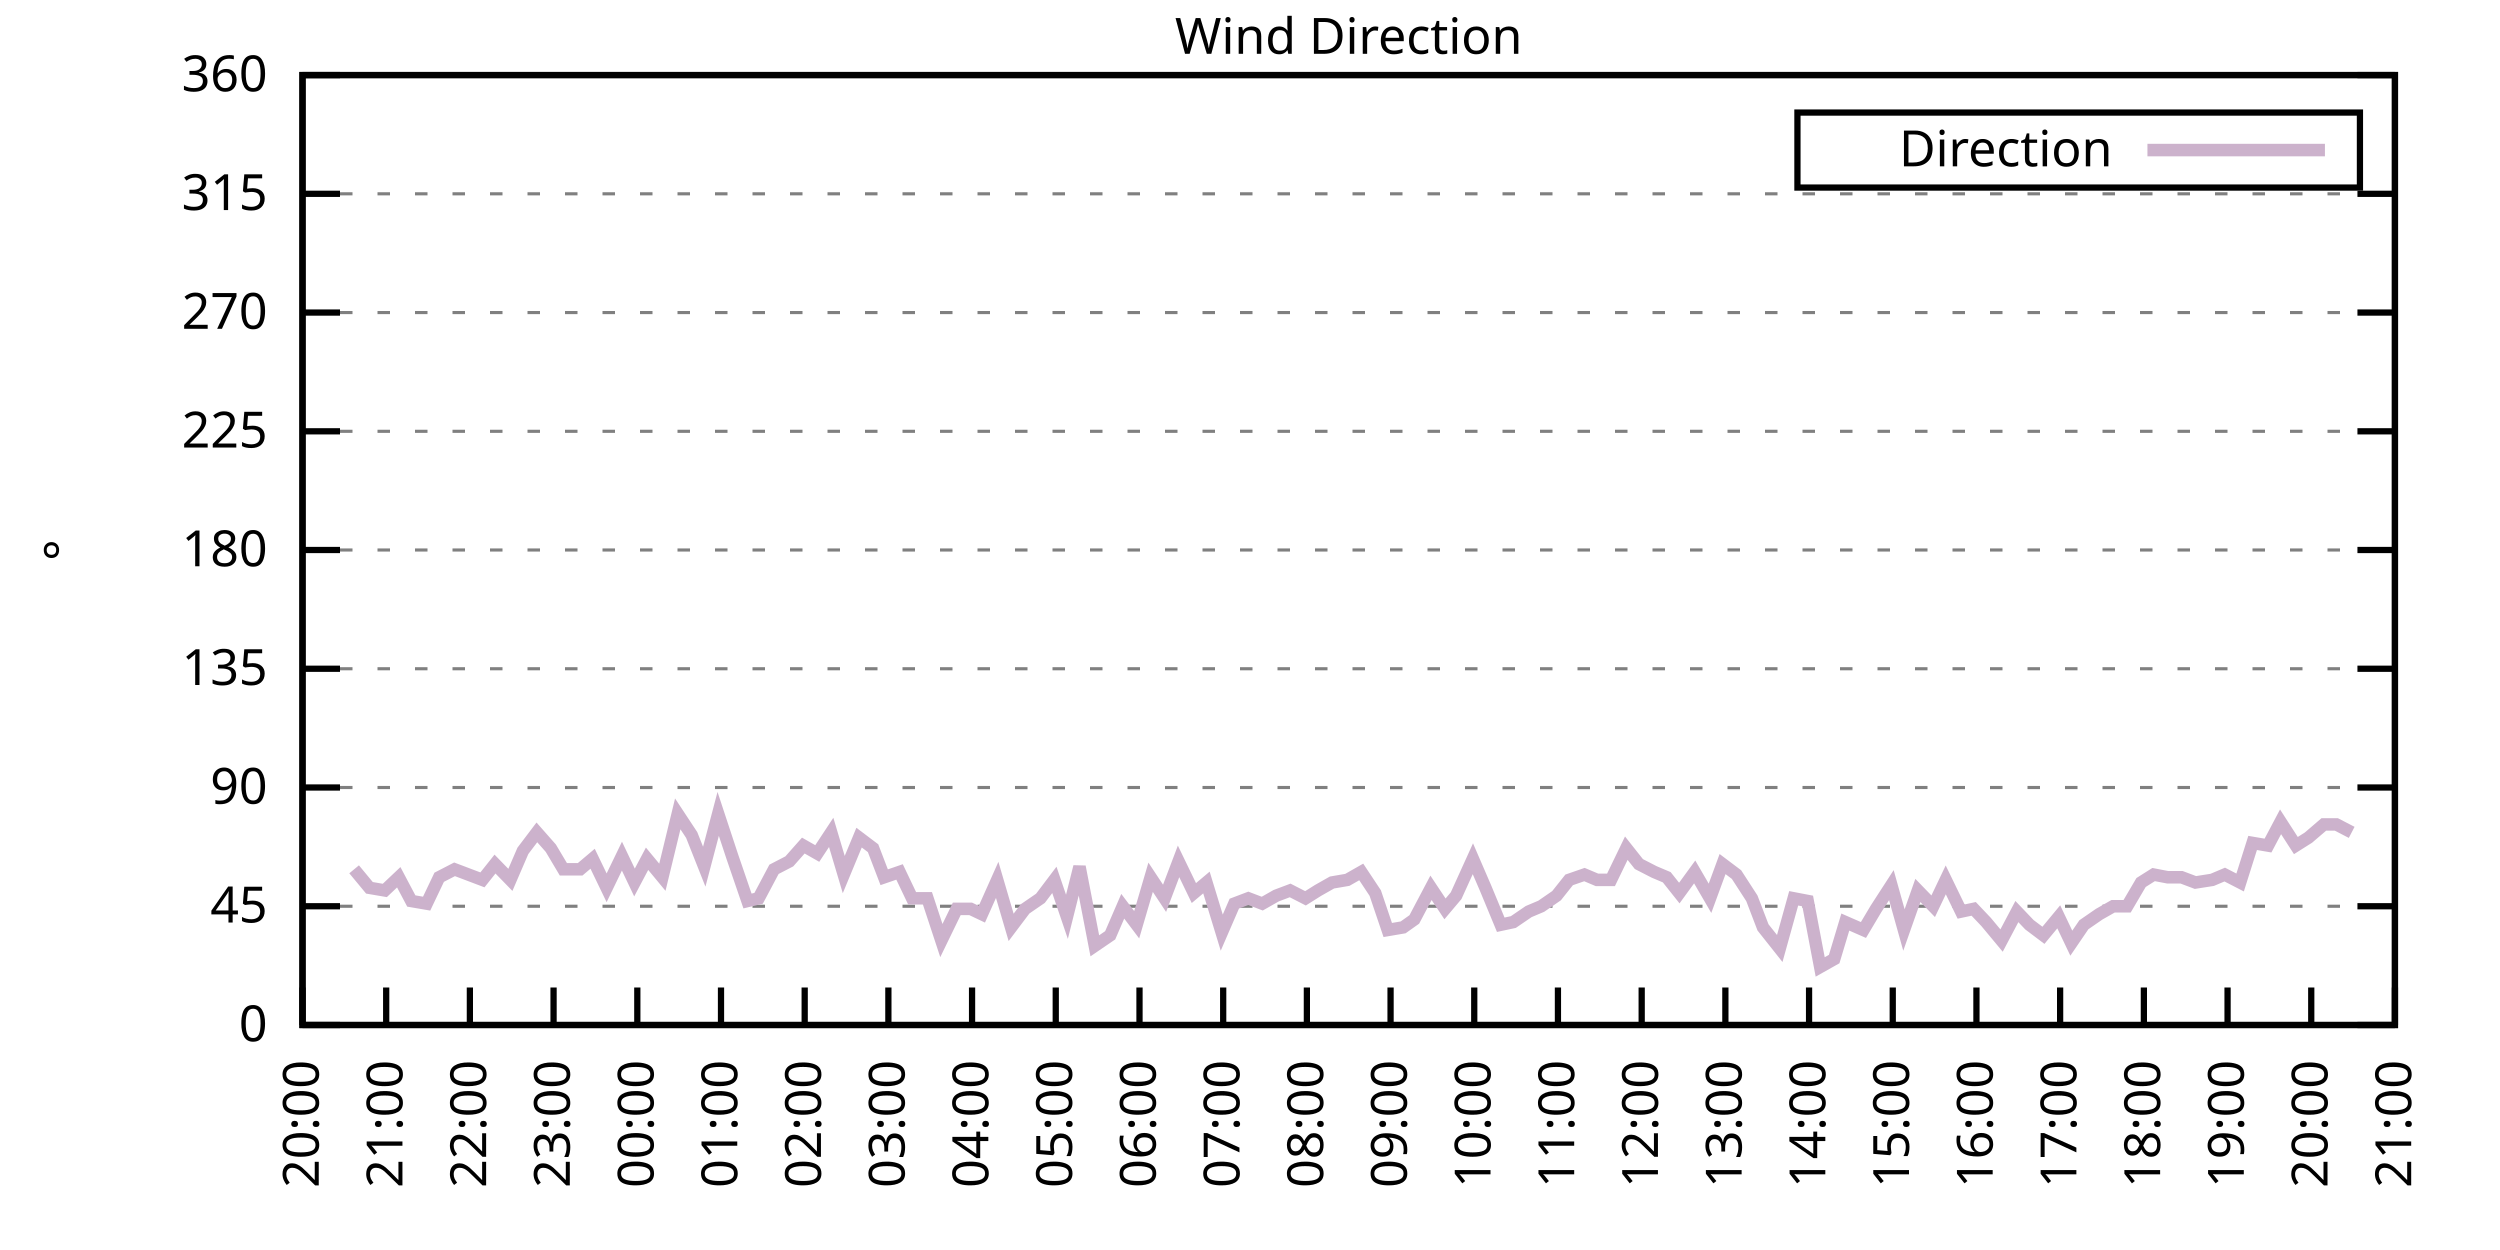
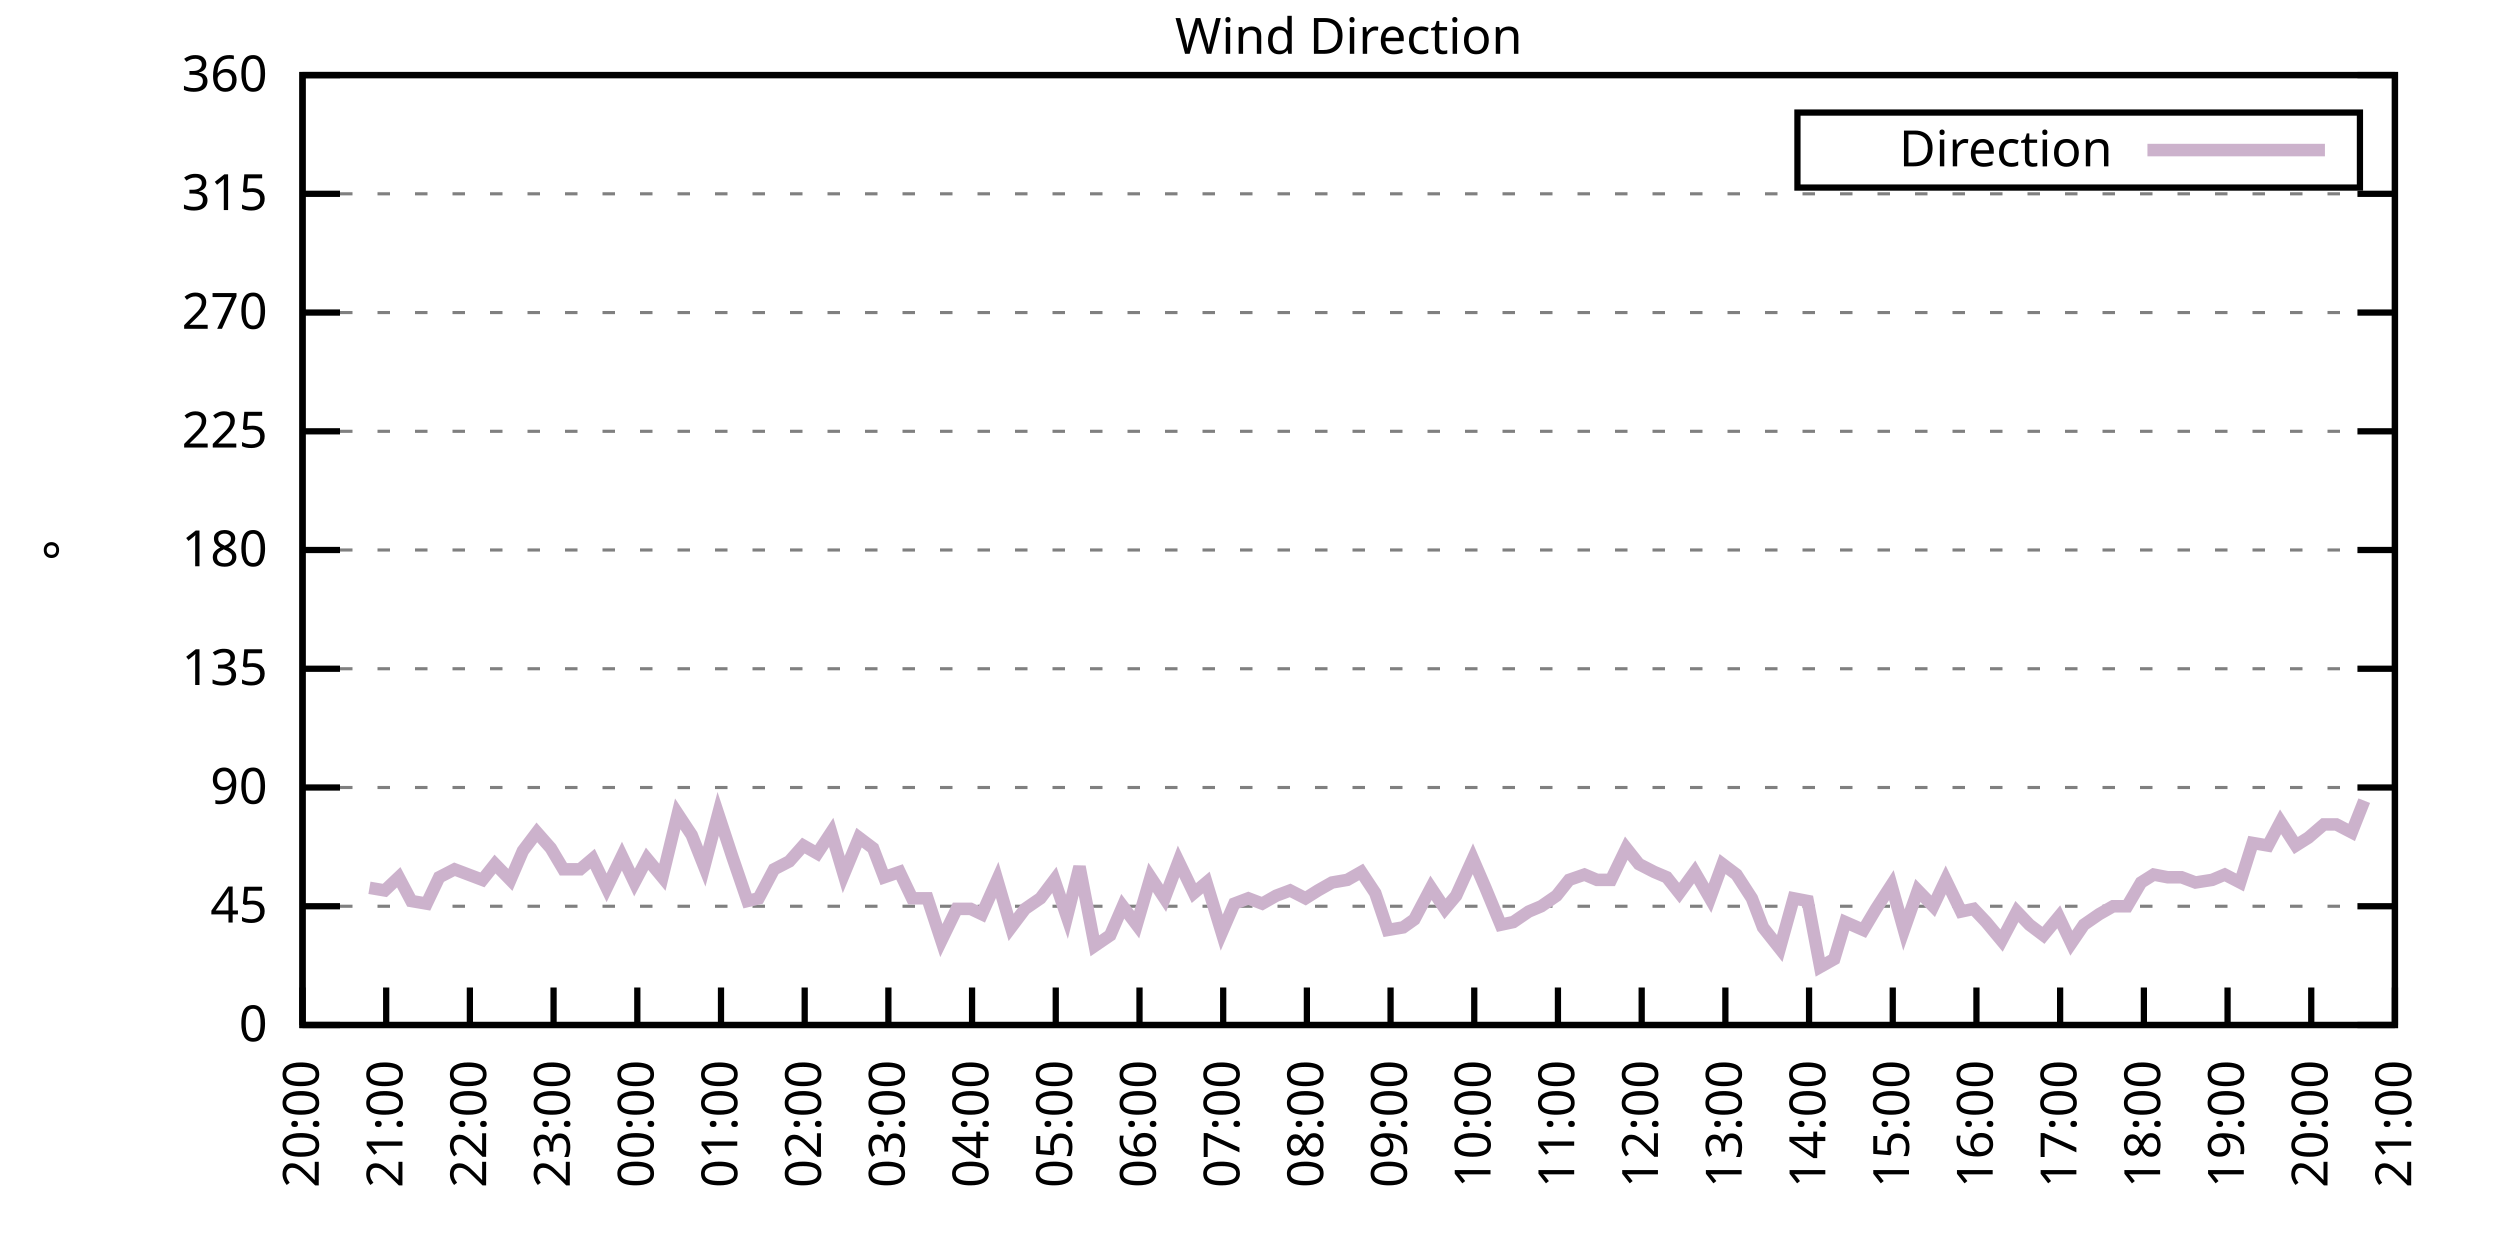
<svg xmlns="http://www.w3.org/2000/svg" xmlns:xlink="http://www.w3.org/1999/xlink" width="400" height="200" viewBox="0 0 400 200">
  <g id="gnuplot_canvas">
    <rect x="0" y="0" width="400" height="200" fill="none" />
    <defs>
      <circle id="gpDot" r="0.5" stroke-width="0.5" stroke="currentColor" />
      <path id="gpPt0" stroke-width="0.333" stroke="currentColor" d="M-1,0 h2 M0,-1 v2" />
      <path id="gpPt1" stroke-width="0.333" stroke="currentColor" d="M-1,-1 L1,1 M1,-1 L-1,1" />
      <path id="gpPt2" stroke-width="0.333" stroke="currentColor" d="M-1,0 L1,0 M0,-1 L0,1 M-1,-1 L1,1 M-1,1 L1,-1" />
      <rect id="gpPt3" stroke-width="0.333" stroke="currentColor" x="-1" y="-1" width="2" height="2" />
      <rect id="gpPt4" stroke-width="0.333" stroke="currentColor" fill="currentColor" x="-1" y="-1" width="2" height="2" />
      <circle id="gpPt5" stroke-width="0.333" stroke="currentColor" cx="0" cy="0" r="1" />
      <use xlink:href="#gpPt5" id="gpPt6" fill="currentColor" stroke="none" />
      <path id="gpPt7" stroke-width="0.333" stroke="currentColor" d="M0,-1.33 L-1.33,0.67 L1.33,0.67 z" />
      <use xlink:href="#gpPt7" id="gpPt8" fill="currentColor" stroke="none" />
      <use xlink:href="#gpPt7" id="gpPt9" stroke="currentColor" transform="rotate(180)" />
      <use xlink:href="#gpPt9" id="gpPt10" fill="currentColor" stroke="none" />
      <use xlink:href="#gpPt3" id="gpPt11" stroke="currentColor" transform="rotate(45)" />
      <use xlink:href="#gpPt11" id="gpPt12" fill="currentColor" stroke="none" />
      <path id="gpPt13" stroke-width="0.333" stroke="currentColor" d="M0,1.330 L1.265,0.411 L0.782,-1.067 L-0.782,-1.076 L-1.265,0.411 z" />
      <use xlink:href="#gpPt13" id="gpPt14" fill="currentColor" stroke="none" />
      <filter id="textbox" filterUnits="objectBoundingBox" x="0" y="0" height="1" width="1">
        <feFlood flood-color="white" flood-opacity="1" result="bgnd" />
        <feComposite in="SourceGraphic" in2="bgnd" operator="atop" />
      </filter>
      <filter id="greybox" filterUnits="objectBoundingBox" x="0" y="0" height="1" width="1">
        <feFlood flood-color="lightgrey" flood-opacity="1" result="grey" />
        <feComposite in="SourceGraphic" in2="grey" operator="atop" />
      </filter>
    </defs>
    <g fill="none" color="white" stroke="currentColor" stroke-width="1.00" stroke-linecap="butt" stroke-linejoin="miter">
</g>
    <g fill="none" color="black" stroke="currentColor" stroke-width="1.00" stroke-linecap="butt" stroke-linejoin="miter">
      <g stroke="none" shape-rendering="crispEdges">
        <polygon fill="rgb(255, 255, 255)" points="48.40,164.00 383.18,164.00 383.18,12.02 48.40,12.02 " />
      </g>
    </g>
    <g fill="none" color="black" stroke="currentColor" stroke-width="1.00" stroke-linecap="butt" stroke-linejoin="miter">
</g>
    <g fill="none" color="black" stroke="black" stroke-width="0.50" stroke-linecap="butt" stroke-linejoin="miter">
</g>
    <g fill="none" color="gray" stroke="currentColor" stroke-width="0.50" stroke-linecap="butt" stroke-linejoin="miter">
      <path stroke="gray" stroke-dasharray="2,4" class="gridline" d="M48.40,164.00 L383.19,164.00  " />
    </g>
    <g fill="none" color="gray" stroke="gray" stroke-width="1.00" stroke-linecap="butt" stroke-linejoin="miter">
</g>
    <g fill="none" color="black" stroke="currentColor" stroke-width="1.00" stroke-linecap="butt" stroke-linejoin="miter">
      <path stroke="black" d="M48.40,164.00 L54.40,164.00 M383.19,164.00 L377.19,164.00  " />
      <g transform="translate(42.80,166.60)" stroke="none" fill="black" font-family="Sans" font-size="8.00" text-anchor="end">
        <text>
          <tspan font-family="Sans"> 0</tspan>
        </text>
      </g>
    </g>
    <g fill="none" color="black" stroke="currentColor" stroke-width="1.00" stroke-linecap="butt" stroke-linejoin="miter">
</g>
    <g fill="none" color="black" stroke="black" stroke-width="0.50" stroke-linecap="butt" stroke-linejoin="miter">
</g>
    <g fill="none" color="gray" stroke="currentColor" stroke-width="0.50" stroke-linecap="butt" stroke-linejoin="miter">
      <path stroke="gray" stroke-dasharray="2,4" class="gridline" d="M48.40,145.00 L383.19,145.00  " />
    </g>
    <g fill="none" color="gray" stroke="gray" stroke-width="1.00" stroke-linecap="butt" stroke-linejoin="miter">
</g>
    <g fill="none" color="black" stroke="currentColor" stroke-width="1.00" stroke-linecap="butt" stroke-linejoin="miter">
      <path stroke="black" d="M48.40,145.00 L54.40,145.00 M383.19,145.00 L377.19,145.00  " />
      <g transform="translate(42.80,147.60)" stroke="none" fill="black" font-family="Sans" font-size="8.00" text-anchor="end">
        <text>
          <tspan font-family="Sans"> 45</tspan>
        </text>
      </g>
    </g>
    <g fill="none" color="black" stroke="currentColor" stroke-width="1.00" stroke-linecap="butt" stroke-linejoin="miter">
</g>
    <g fill="none" color="black" stroke="black" stroke-width="0.50" stroke-linecap="butt" stroke-linejoin="miter">
</g>
    <g fill="none" color="gray" stroke="currentColor" stroke-width="0.50" stroke-linecap="butt" stroke-linejoin="miter">
      <path stroke="gray" stroke-dasharray="2,4" class="gridline" d="M48.40,126.00 L383.19,126.00  " />
    </g>
    <g fill="none" color="gray" stroke="gray" stroke-width="1.00" stroke-linecap="butt" stroke-linejoin="miter">
</g>
    <g fill="none" color="black" stroke="currentColor" stroke-width="1.00" stroke-linecap="butt" stroke-linejoin="miter">
      <path stroke="black" d="M48.40,126.00 L54.40,126.00 M383.19,126.00 L377.19,126.00  " />
      <g transform="translate(42.80,128.60)" stroke="none" fill="black" font-family="Sans" font-size="8.00" text-anchor="end">
        <text>
          <tspan font-family="Sans"> 90</tspan>
        </text>
      </g>
    </g>
    <g fill="none" color="black" stroke="currentColor" stroke-width="1.00" stroke-linecap="butt" stroke-linejoin="miter">
</g>
    <g fill="none" color="black" stroke="black" stroke-width="0.50" stroke-linecap="butt" stroke-linejoin="miter">
</g>
    <g fill="none" color="gray" stroke="currentColor" stroke-width="0.50" stroke-linecap="butt" stroke-linejoin="miter">
      <path stroke="gray" stroke-dasharray="2,4" class="gridline" d="M48.40,107.00 L383.19,107.00  " />
    </g>
    <g fill="none" color="gray" stroke="gray" stroke-width="1.00" stroke-linecap="butt" stroke-linejoin="miter">
</g>
    <g fill="none" color="black" stroke="currentColor" stroke-width="1.00" stroke-linecap="butt" stroke-linejoin="miter">
      <path stroke="black" d="M48.40,107.00 L54.40,107.00 M383.19,107.00 L377.19,107.00  " />
      <g transform="translate(42.80,109.60)" stroke="none" fill="black" font-family="Sans" font-size="8.00" text-anchor="end">
        <text>
          <tspan font-family="Sans"> 135</tspan>
        </text>
      </g>
    </g>
    <g fill="none" color="black" stroke="currentColor" stroke-width="1.00" stroke-linecap="butt" stroke-linejoin="miter">
</g>
    <g fill="none" color="black" stroke="black" stroke-width="0.50" stroke-linecap="butt" stroke-linejoin="miter">
</g>
    <g fill="none" color="gray" stroke="currentColor" stroke-width="0.50" stroke-linecap="butt" stroke-linejoin="miter">
      <path stroke="gray" stroke-dasharray="2,4" class="gridline" d="M48.40,88.00 L383.19,88.00  " />
    </g>
    <g fill="none" color="gray" stroke="gray" stroke-width="1.00" stroke-linecap="butt" stroke-linejoin="miter">
</g>
    <g fill="none" color="black" stroke="currentColor" stroke-width="1.00" stroke-linecap="butt" stroke-linejoin="miter">
      <path stroke="black" d="M48.40,88.00 L54.40,88.00 M383.19,88.00 L377.19,88.00  " />
      <g transform="translate(42.80,90.60)" stroke="none" fill="black" font-family="Sans" font-size="8.00" text-anchor="end">
        <text>
          <tspan font-family="Sans"> 180</tspan>
        </text>
      </g>
    </g>
    <g fill="none" color="black" stroke="currentColor" stroke-width="1.00" stroke-linecap="butt" stroke-linejoin="miter">
</g>
    <g fill="none" color="black" stroke="black" stroke-width="0.50" stroke-linecap="butt" stroke-linejoin="miter">
</g>
    <g fill="none" color="gray" stroke="currentColor" stroke-width="0.50" stroke-linecap="butt" stroke-linejoin="miter">
      <path stroke="gray" stroke-dasharray="2,4" class="gridline" d="M48.40,69.01 L383.19,69.01  " />
    </g>
    <g fill="none" color="gray" stroke="gray" stroke-width="1.00" stroke-linecap="butt" stroke-linejoin="miter">
</g>
    <g fill="none" color="black" stroke="currentColor" stroke-width="1.00" stroke-linecap="butt" stroke-linejoin="miter">
      <path stroke="black" d="M48.40,69.01 L54.40,69.01 M383.19,69.01 L377.19,69.01  " />
      <g transform="translate(42.80,71.61)" stroke="none" fill="black" font-family="Sans" font-size="8.00" text-anchor="end">
        <text>
          <tspan font-family="Sans"> 225</tspan>
        </text>
      </g>
    </g>
    <g fill="none" color="black" stroke="currentColor" stroke-width="1.00" stroke-linecap="butt" stroke-linejoin="miter">
</g>
    <g fill="none" color="black" stroke="black" stroke-width="0.50" stroke-linecap="butt" stroke-linejoin="miter">
</g>
    <g fill="none" color="gray" stroke="currentColor" stroke-width="0.50" stroke-linecap="butt" stroke-linejoin="miter">
      <path stroke="gray" stroke-dasharray="2,4" class="gridline" d="M48.40,50.01 L383.19,50.01  " />
    </g>
    <g fill="none" color="gray" stroke="gray" stroke-width="1.00" stroke-linecap="butt" stroke-linejoin="miter">
</g>
    <g fill="none" color="black" stroke="currentColor" stroke-width="1.00" stroke-linecap="butt" stroke-linejoin="miter">
      <path stroke="black" d="M48.40,50.01 L54.40,50.01 M383.19,50.01 L377.19,50.01  " />
      <g transform="translate(42.80,52.61)" stroke="none" fill="black" font-family="Sans" font-size="8.00" text-anchor="end">
        <text>
          <tspan font-family="Sans"> 270</tspan>
        </text>
      </g>
    </g>
    <g fill="none" color="black" stroke="currentColor" stroke-width="1.00" stroke-linecap="butt" stroke-linejoin="miter">
</g>
    <g fill="none" color="black" stroke="black" stroke-width="0.50" stroke-linecap="butt" stroke-linejoin="miter">
</g>
    <g fill="none" color="gray" stroke="currentColor" stroke-width="0.50" stroke-linecap="butt" stroke-linejoin="miter">
      <path stroke="gray" stroke-dasharray="2,4" class="gridline" d="M48.40,31.01 L383.19,31.01  " />
    </g>
    <g fill="none" color="gray" stroke="gray" stroke-width="1.00" stroke-linecap="butt" stroke-linejoin="miter">
</g>
    <g fill="none" color="black" stroke="currentColor" stroke-width="1.00" stroke-linecap="butt" stroke-linejoin="miter">
      <path stroke="black" d="M48.40,31.01 L54.40,31.01 M383.19,31.01 L377.19,31.01  " />
      <g transform="translate(42.80,33.61)" stroke="none" fill="black" font-family="Sans" font-size="8.00" text-anchor="end">
        <text>
          <tspan font-family="Sans"> 315</tspan>
        </text>
      </g>
    </g>
    <g fill="none" color="black" stroke="currentColor" stroke-width="1.00" stroke-linecap="butt" stroke-linejoin="miter">
</g>
    <g fill="none" color="black" stroke="black" stroke-width="0.50" stroke-linecap="butt" stroke-linejoin="miter">
</g>
    <g fill="none" color="gray" stroke="currentColor" stroke-width="0.50" stroke-linecap="butt" stroke-linejoin="miter">
      <path stroke="gray" stroke-dasharray="2,4" class="gridline" d="M48.40,12.01 L383.19,12.01  " />
    </g>
    <g fill="none" color="gray" stroke="gray" stroke-width="1.00" stroke-linecap="butt" stroke-linejoin="miter">
</g>
    <g fill="none" color="black" stroke="currentColor" stroke-width="1.00" stroke-linecap="butt" stroke-linejoin="miter">
      <path stroke="black" d="M48.40,12.01 L54.40,12.01 M383.19,12.01 L377.19,12.01  " />
      <g transform="translate(42.80,14.61)" stroke="none" fill="black" font-family="Sans" font-size="8.00" text-anchor="end">
        <text>
          <tspan font-family="Sans"> 360</tspan>
        </text>
      </g>
    </g>
    <g fill="none" color="black" stroke="currentColor" stroke-width="1.00" stroke-linecap="butt" stroke-linejoin="miter">
      <path stroke="black" d="M48.40,164.00 L48.40,158.00  " />
      <g transform="translate(51.00,169.60) rotate(270.00)" stroke="none" fill="black" font-family="Sans" font-size="8.00" text-anchor="end">
        <text>
          <tspan font-family="Sans">20:00</tspan>
        </text>
      </g>
    </g>
    <g fill="none" color="black" stroke="currentColor" stroke-width="1.00" stroke-linecap="butt" stroke-linejoin="miter">
      <path stroke="black" d="M61.79,164.00 L61.79,158.00  " />
      <g transform="translate(64.39,169.60) rotate(270.00)" stroke="none" fill="black" font-family="Sans" font-size="8.00" text-anchor="end">
        <text>
          <tspan font-family="Sans">21:00</tspan>
        </text>
      </g>
    </g>
    <g fill="none" color="black" stroke="currentColor" stroke-width="1.00" stroke-linecap="butt" stroke-linejoin="miter">
      <path stroke="black" d="M75.18,164.00 L75.18,158.00  " />
      <g transform="translate(77.78,169.60) rotate(270.00)" stroke="none" fill="black" font-family="Sans" font-size="8.00" text-anchor="end">
        <text>
          <tspan font-family="Sans">22:00</tspan>
        </text>
      </g>
    </g>
    <g fill="none" color="black" stroke="currentColor" stroke-width="1.00" stroke-linecap="butt" stroke-linejoin="miter">
      <path stroke="black" d="M88.57,164.00 L88.57,158.00  " />
      <g transform="translate(91.17,169.60) rotate(270.00)" stroke="none" fill="black" font-family="Sans" font-size="8.00" text-anchor="end">
        <text>
          <tspan font-family="Sans">23:00</tspan>
        </text>
      </g>
    </g>
    <g fill="none" color="black" stroke="currentColor" stroke-width="1.00" stroke-linecap="butt" stroke-linejoin="miter">
      <path stroke="black" d="M101.97,164.00 L101.97,158.00  " />
      <g transform="translate(104.57,169.60) rotate(270.00)" stroke="none" fill="black" font-family="Sans" font-size="8.00" text-anchor="end">
        <text>
          <tspan font-family="Sans">00:00</tspan>
        </text>
      </g>
    </g>
    <g fill="none" color="black" stroke="currentColor" stroke-width="1.00" stroke-linecap="butt" stroke-linejoin="miter">
      <path stroke="black" d="M115.36,164.00 L115.36,158.00  " />
      <g transform="translate(117.96,169.60) rotate(270.00)" stroke="none" fill="black" font-family="Sans" font-size="8.00" text-anchor="end">
        <text>
          <tspan font-family="Sans">01:00</tspan>
        </text>
      </g>
    </g>
    <g fill="none" color="black" stroke="currentColor" stroke-width="1.00" stroke-linecap="butt" stroke-linejoin="miter">
      <path stroke="black" d="M128.75,164.00 L128.75,158.00  " />
      <g transform="translate(131.35,169.60) rotate(270.00)" stroke="none" fill="black" font-family="Sans" font-size="8.00" text-anchor="end">
        <text>
          <tspan font-family="Sans">02:00</tspan>
        </text>
      </g>
    </g>
    <g fill="none" color="black" stroke="currentColor" stroke-width="1.00" stroke-linecap="butt" stroke-linejoin="miter">
      <path stroke="black" d="M142.14,164.00 L142.14,158.00  " />
      <g transform="translate(144.74,169.60) rotate(270.00)" stroke="none" fill="black" font-family="Sans" font-size="8.00" text-anchor="end">
        <text>
          <tspan font-family="Sans">03:00</tspan>
        </text>
      </g>
    </g>
    <g fill="none" color="black" stroke="currentColor" stroke-width="1.00" stroke-linecap="butt" stroke-linejoin="miter">
      <path stroke="black" d="M155.53,164.00 L155.53,158.00  " />
      <g transform="translate(158.13,169.60) rotate(270.00)" stroke="none" fill="black" font-family="Sans" font-size="8.00" text-anchor="end">
        <text>
          <tspan font-family="Sans">04:00</tspan>
        </text>
      </g>
    </g>
    <g fill="none" color="black" stroke="currentColor" stroke-width="1.00" stroke-linecap="butt" stroke-linejoin="miter">
      <path stroke="black" d="M168.92,164.00 L168.92,158.00  " />
      <g transform="translate(171.52,169.60) rotate(270.00)" stroke="none" fill="black" font-family="Sans" font-size="8.00" text-anchor="end">
        <text>
          <tspan font-family="Sans">05:00</tspan>
        </text>
      </g>
    </g>
    <g fill="none" color="black" stroke="currentColor" stroke-width="1.00" stroke-linecap="butt" stroke-linejoin="miter">
      <path stroke="black" d="M182.32,164.00 L182.32,158.00  " />
      <g transform="translate(184.92,169.60) rotate(270.00)" stroke="none" fill="black" font-family="Sans" font-size="8.00" text-anchor="end">
        <text>
          <tspan font-family="Sans">06:00</tspan>
        </text>
      </g>
    </g>
    <g fill="none" color="black" stroke="currentColor" stroke-width="1.00" stroke-linecap="butt" stroke-linejoin="miter">
      <path stroke="black" d="M195.71,164.00 L195.71,158.00  " />
      <g transform="translate(198.31,169.60) rotate(270.00)" stroke="none" fill="black" font-family="Sans" font-size="8.00" text-anchor="end">
        <text>
          <tspan font-family="Sans">07:00</tspan>
        </text>
      </g>
    </g>
    <g fill="none" color="black" stroke="currentColor" stroke-width="1.00" stroke-linecap="butt" stroke-linejoin="miter">
      <path stroke="black" d="M209.10,164.00 L209.10,158.00  " />
      <g transform="translate(211.70,169.60) rotate(270.00)" stroke="none" fill="black" font-family="Sans" font-size="8.00" text-anchor="end">
        <text>
          <tspan font-family="Sans">08:00</tspan>
        </text>
      </g>
    </g>
    <g fill="none" color="black" stroke="currentColor" stroke-width="1.00" stroke-linecap="butt" stroke-linejoin="miter">
      <path stroke="black" d="M222.49,164.00 L222.49,158.00  " />
      <g transform="translate(225.09,169.60) rotate(270.00)" stroke="none" fill="black" font-family="Sans" font-size="8.00" text-anchor="end">
        <text>
          <tspan font-family="Sans">09:00</tspan>
        </text>
      </g>
    </g>
    <g fill="none" color="black" stroke="currentColor" stroke-width="1.00" stroke-linecap="butt" stroke-linejoin="miter">
      <path stroke="black" d="M235.88,164.00 L235.88,158.00  " />
      <g transform="translate(238.48,169.60) rotate(270.00)" stroke="none" fill="black" font-family="Sans" font-size="8.00" text-anchor="end">
        <text>
          <tspan font-family="Sans">10:00</tspan>
        </text>
      </g>
    </g>
    <g fill="none" color="black" stroke="currentColor" stroke-width="1.00" stroke-linecap="butt" stroke-linejoin="miter">
      <path stroke="black" d="M249.27,164.00 L249.27,158.00  " />
      <g transform="translate(251.87,169.60) rotate(270.00)" stroke="none" fill="black" font-family="Sans" font-size="8.00" text-anchor="end">
        <text>
          <tspan font-family="Sans">11:00</tspan>
        </text>
      </g>
    </g>
    <g fill="none" color="black" stroke="currentColor" stroke-width="1.00" stroke-linecap="butt" stroke-linejoin="miter">
      <path stroke="black" d="M262.67,164.00 L262.67,158.00  " />
      <g transform="translate(265.27,169.60) rotate(270.00)" stroke="none" fill="black" font-family="Sans" font-size="8.00" text-anchor="end">
        <text>
          <tspan font-family="Sans">12:00</tspan>
        </text>
      </g>
    </g>
    <g fill="none" color="black" stroke="currentColor" stroke-width="1.00" stroke-linecap="butt" stroke-linejoin="miter">
      <path stroke="black" d="M276.06,164.00 L276.06,158.00  " />
      <g transform="translate(278.66,169.60) rotate(270.00)" stroke="none" fill="black" font-family="Sans" font-size="8.00" text-anchor="end">
        <text>
          <tspan font-family="Sans">13:00</tspan>
        </text>
      </g>
    </g>
    <g fill="none" color="black" stroke="currentColor" stroke-width="1.00" stroke-linecap="butt" stroke-linejoin="miter">
      <path stroke="black" d="M289.45,164.00 L289.45,158.00  " />
      <g transform="translate(292.05,169.60) rotate(270.00)" stroke="none" fill="black" font-family="Sans" font-size="8.00" text-anchor="end">
        <text>
          <tspan font-family="Sans">14:00</tspan>
        </text>
      </g>
    </g>
    <g fill="none" color="black" stroke="currentColor" stroke-width="1.00" stroke-linecap="butt" stroke-linejoin="miter">
      <path stroke="black" d="M302.84,164.00 L302.84,158.00  " />
      <g transform="translate(305.44,169.60) rotate(270.00)" stroke="none" fill="black" font-family="Sans" font-size="8.00" text-anchor="end">
        <text>
          <tspan font-family="Sans">15:00</tspan>
        </text>
      </g>
    </g>
    <g fill="none" color="black" stroke="currentColor" stroke-width="1.00" stroke-linecap="butt" stroke-linejoin="miter">
      <path stroke="black" d="M316.23,164.00 L316.23,158.00  " />
      <g transform="translate(318.83,169.60) rotate(270.00)" stroke="none" fill="black" font-family="Sans" font-size="8.00" text-anchor="end">
        <text>
          <tspan font-family="Sans">16:00</tspan>
        </text>
      </g>
    </g>
    <g fill="none" color="black" stroke="currentColor" stroke-width="1.00" stroke-linecap="butt" stroke-linejoin="miter">
      <path stroke="black" d="M329.62,164.00 L329.62,158.00  " />
      <g transform="translate(332.22,169.60) rotate(270.00)" stroke="none" fill="black" font-family="Sans" font-size="8.00" text-anchor="end">
        <text>
          <tspan font-family="Sans">17:00</tspan>
        </text>
      </g>
    </g>
    <g fill="none" color="black" stroke="currentColor" stroke-width="1.00" stroke-linecap="butt" stroke-linejoin="miter">
      <path stroke="black" d="M343.02,164.00 L343.02,158.00  " />
      <g transform="translate(345.62,169.60) rotate(270.00)" stroke="none" fill="black" font-family="Sans" font-size="8.00" text-anchor="end">
        <text>
          <tspan font-family="Sans">18:00</tspan>
        </text>
      </g>
    </g>
    <g fill="none" color="black" stroke="currentColor" stroke-width="1.00" stroke-linecap="butt" stroke-linejoin="miter">
      <path stroke="black" d="M356.41,164.00 L356.41,158.00  " />
      <g transform="translate(359.01,169.60) rotate(270.00)" stroke="none" fill="black" font-family="Sans" font-size="8.00" text-anchor="end">
        <text>
          <tspan font-family="Sans">19:00</tspan>
        </text>
      </g>
    </g>
    <g fill="none" color="black" stroke="currentColor" stroke-width="1.00" stroke-linecap="butt" stroke-linejoin="miter">
      <path stroke="black" d="M369.80,164.00 L369.80,158.00  " />
      <g transform="translate(372.40,169.60) rotate(270.00)" stroke="none" fill="black" font-family="Sans" font-size="8.00" text-anchor="end">
        <text>
          <tspan font-family="Sans">20:00</tspan>
        </text>
      </g>
    </g>
    <g fill="none" color="black" stroke="currentColor" stroke-width="1.00" stroke-linecap="butt" stroke-linejoin="miter">
      <path stroke="black" d="M383.19,164.00 L383.19,158.00  " />
      <g transform="translate(385.79,169.60) rotate(270.00)" stroke="none" fill="black" font-family="Sans" font-size="8.00" text-anchor="end">
        <text>
          <tspan font-family="Sans">21:00</tspan>
        </text>
      </g>
    </g>
    <g fill="none" color="black" stroke="currentColor" stroke-width="1.00" stroke-linecap="butt" stroke-linejoin="miter">
</g>
    <g fill="none" color="black" stroke="currentColor" stroke-width="1.00" stroke-linecap="butt" stroke-linejoin="miter">
      <path stroke="black" d="M48.40,12.01 L48.40,164.00 L383.19,164.00 L383.19,12.01 L48.40,12.01 Z  " />
    </g>
    <g fill="none" color="black" stroke="currentColor" stroke-width="1.00" stroke-linecap="butt" stroke-linejoin="miter">
</g>
    <g fill="none" color="black" stroke="currentColor" stroke-width="1.00" stroke-linecap="butt" stroke-linejoin="miter">
      <path stroke="black" d="M287.59,30.01 L287.59,18.01 L377.59,18.01 L377.59,30.01 L287.59,30.01 Z  " />
    </g>
    <g id="Wind_direction_plot_1">
      <g fill="none" color="white" stroke="black" stroke-width="2.00" stroke-linecap="butt" stroke-linejoin="miter">
</g>
      <g fill="none" color="black" stroke="currentColor" stroke-width="2.00" stroke-linecap="butt" stroke-linejoin="miter">
        <g transform="translate(337.99,26.61)" stroke="none" fill="black" font-family="Sans" font-size="8.00" text-anchor="end">
          <text>
            <tspan font-family="Sans">Direction</tspan>
          </text>
        </g>
      </g>
      <g fill="none" color="black" stroke="currentColor" stroke-width="2.00" stroke-linecap="butt" stroke-linejoin="miter">
-         <path stroke="rgb(204, 178, 204)" d="M343.59,24.01 L371.99,24.01 M56.66,139.09 L59.11,142.05 L61.57,142.47 L63.80,140.36 L65.81,144.16 L68.26,144.58   L70.27,140.36 L72.73,139.09 L77.19,140.78 L79.20,138.25 L81.66,140.78 L83.66,136.14 L85.90,133.18 L88.13,135.71   L90.14,139.09 L92.82,139.09 L94.82,137.40 L97.06,142.05 L99.51,136.98 L101.52,141.20 L103.53,137.40 L105.98,140.36   L108.44,130.22 L110.67,133.60 L112.68,138.67 L114.91,130.22 L117.14,136.98 L119.60,144.16 L121.38,143.73 L123.84,139.09   L126.29,137.82 L128.53,135.29 L130.76,136.56 L132.99,133.18 L135.00,139.93 L137.45,134.02 L139.69,135.71 L141.47,140.36   L143.93,139.51 L145.94,143.73 L148.39,143.73 L150.62,150.49 L153.08,145.42 L155.31,145.42 L157.10,146.27 L159.55,140.78   L161.78,148.38 L164.01,145.42 L166.47,143.73 L168.70,140.78 L170.71,146.69 L172.72,138.67 L175.17,151.33 L177.63,149.65   L179.64,145.00 L181.87,147.96 L184.10,140.36 L186.33,143.73 L188.57,137.82 L191.02,142.89 L193.03,141.20 L195.48,149.22   L197.49,144.58 L199.73,143.73 L201.96,144.58 L204.19,143.31 L206.42,142.47 L208.88,143.73 L210.88,142.47 L213.12,141.20   L215.57,140.78 L217.80,139.51 L220.04,142.89 L222.04,148.80 L224.50,148.38 L226.29,147.11 L228.96,142.05 L231.20,145.42   L232.98,143.31 L235.66,137.40 L237.67,142.05 L240.12,147.96 L242.13,147.53 L244.59,145.85 L246.60,145.00 L249.05,143.31   L251.06,140.78 L253.51,139.93 L255.52,140.78 L257.76,140.78 L260.21,135.71 L262.22,138.25 L264.67,139.51 L266.68,140.36   L268.69,142.89 L271.15,139.51 L273.60,143.73 L275.61,138.25 L277.84,139.93 L280.30,143.73 L282.08,148.38 L284.76,151.76   L286.99,143.73 L289.23,144.16 L291.23,154.71 L293.47,153.45 L295.25,147.53 L298.15,148.80 L300.16,145.42 L302.62,141.62   L304.63,148.80 L306.86,142.47 L309.31,145.00 L311.32,140.78 L313.78,145.85 L315.79,145.42 L317.79,147.53 L320.25,150.49   L322.70,145.85 L324.71,147.96 L326.95,149.65 L329.40,146.69 L331.41,150.91 L333.42,147.96 L335.87,146.27 L338.10,145.00   L340.34,145.00 L342.57,141.20 L344.58,139.93 L346.81,140.36 L349.04,140.36 L351.27,141.20 L353.95,140.78 L355.96,139.93   L358.42,141.20 L360.42,134.87 L362.88,135.29 L364.89,131.49 L367.34,135.29 L369.35,134.02 L371.81,131.91 L373.82,131.91   L376.27,133.18  " />
+         <path stroke="rgb(204, 178, 204)" d="M343.59,24.01 L371.99,24.01 M59.11,142.05 L61.57,142.47 L63.80,140.36 L65.81,144.16 L68.26,144.58 L70.27,140.36   L72.73,139.09 L77.19,140.78 L79.20,138.25 L81.66,140.78 L83.66,136.14 L85.90,133.18 L88.13,135.71 L90.14,139.09   L92.82,139.09 L94.82,137.40 L97.06,142.05 L99.51,136.98 L101.52,141.20 L103.53,137.40 L105.98,140.36 L108.44,130.22   L110.67,133.60 L112.68,138.67 L114.91,130.22 L117.14,136.98 L119.60,144.16 L121.38,143.73 L123.84,139.09 L126.29,137.82   L128.53,135.29 L130.76,136.56 L132.99,133.18 L135.00,139.93 L137.45,134.02 L139.69,135.71 L141.47,140.36 L143.93,139.51   L145.94,143.73 L148.39,143.73 L150.62,150.49 L153.08,145.42 L155.31,145.42 L157.10,146.27 L159.55,140.78 L161.78,148.38   L164.01,145.42 L166.47,143.73 L168.70,140.78 L170.71,146.69 L172.72,138.67 L175.17,151.33 L177.63,149.65 L179.64,145.00   L181.87,147.96 L184.10,140.36 L186.33,143.73 L188.57,137.82 L191.02,142.89 L193.03,141.20 L195.48,149.22 L197.49,144.58   L199.73,143.73 L201.96,144.58 L204.19,143.31 L206.42,142.47 L208.88,143.73 L210.88,142.47 L213.12,141.20 L215.57,140.78   L217.80,139.51 L220.04,142.89 L222.04,148.80 L224.50,148.38 L226.29,147.11 L228.96,142.05 L231.20,145.42 L232.98,143.31   L235.66,137.40 L237.67,142.05 L240.12,147.96 L242.13,147.53 L244.59,145.85 L246.60,145.00 L249.05,143.31 L251.06,140.78   L253.51,139.93 L255.52,140.78 L257.76,140.78 L260.21,135.71 L262.22,138.25 L264.67,139.51 L266.68,140.36 L268.69,142.89   L271.15,139.51 L273.60,143.73 L275.61,138.25 L277.84,139.93 L280.30,143.73 L282.08,148.38 L284.76,151.76 L286.99,143.73   L289.23,144.16 L291.23,154.71 L293.47,153.45 L295.25,147.53 L298.15,148.80 L300.16,145.42 L302.62,141.62 L304.63,148.80   L306.86,142.47 L309.31,145.00 L311.32,140.78 L313.78,145.85 L315.79,145.42 L317.79,147.53 L320.25,150.49 L322.70,145.85   L324.71,147.96 L326.95,149.65 L329.40,146.69 L331.41,150.91 L333.42,147.96 L335.87,146.27 L338.10,145.00 L340.34,145.00   L342.57,141.20 L344.58,139.93 L346.81,140.36 L349.04,140.36 L351.27,141.20 L353.95,140.78 L355.96,139.93 L358.42,141.20   L360.42,134.87 L362.88,135.29 L364.89,131.49 L367.34,135.29 L369.35,134.02 L371.81,131.91 L373.82,131.91 L376.27,133.18   L378.28,128.11  " />
      </g>
    </g>
    <g fill="none" color="black" stroke="currentColor" stroke-width="2.00" stroke-linecap="butt" stroke-linejoin="miter">
</g>
    <g fill="none" color="black" stroke="black" stroke-width="1.00" stroke-linecap="butt" stroke-linejoin="miter">
</g>
    <g fill="none" color="black" stroke="currentColor" stroke-width="1.00" stroke-linecap="butt" stroke-linejoin="miter">
      <path stroke="black" d="M48.40,12.01 L48.40,164.00 L383.19,164.00 L383.19,12.01 L48.40,12.01 Z  " />
      <g transform="translate(12.80,88.01) rotate(270.00)" stroke="none" fill="black" font-family="Sans" font-size="8.00" text-anchor="middle">
        <text>
          <tspan font-family="Sans">°</tspan>
        </text>
      </g>
    </g>
    <g fill="none" color="black" stroke="currentColor" stroke-width="1.00" stroke-linecap="butt" stroke-linejoin="miter">
</g>
    <g fill="none" color="black" stroke="currentColor" stroke-width="1.00" stroke-linecap="butt" stroke-linejoin="miter">
      <g transform="translate(215.79,8.61)" stroke="none" fill="black" font-family="Sans" font-size="8.00" text-anchor="middle">
        <text>
          <tspan font-family="Sans">Wind Direction</tspan>
        </text>
      </g>
    </g>
    <g fill="none" color="black" stroke="currentColor" stroke-width="1.00" stroke-linecap="butt" stroke-linejoin="miter">
</g>
  </g>
</svg>
